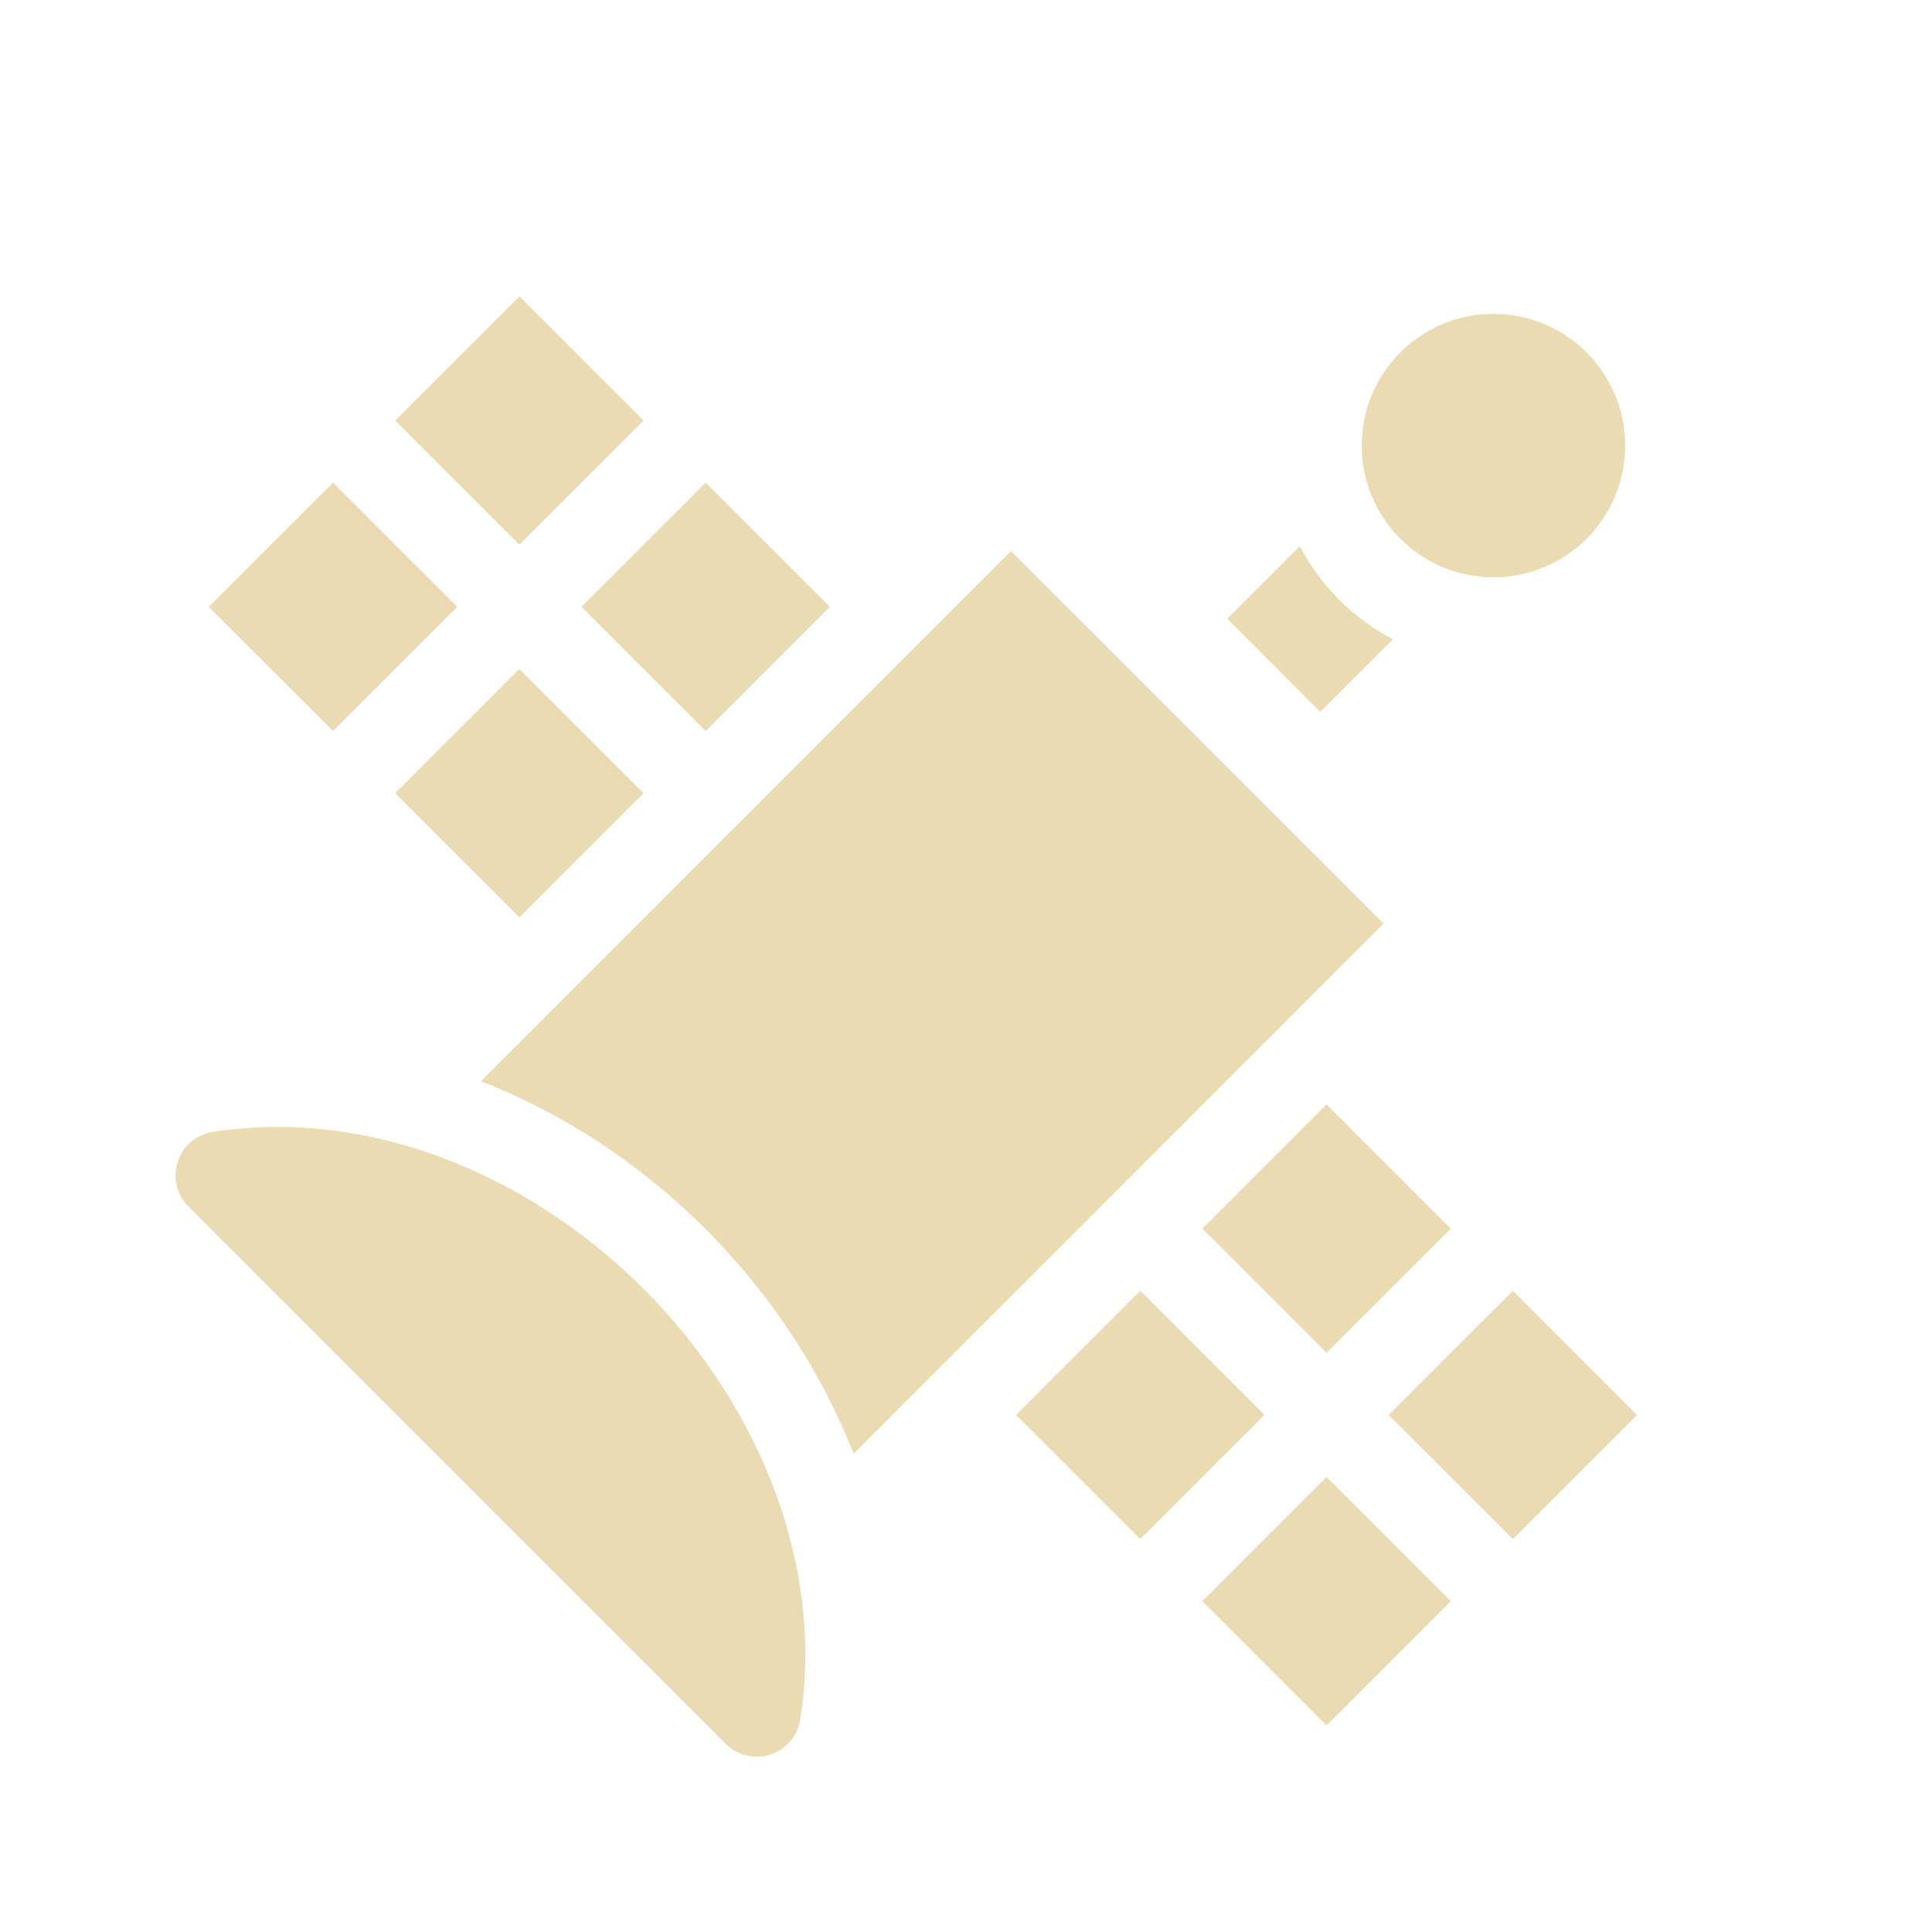
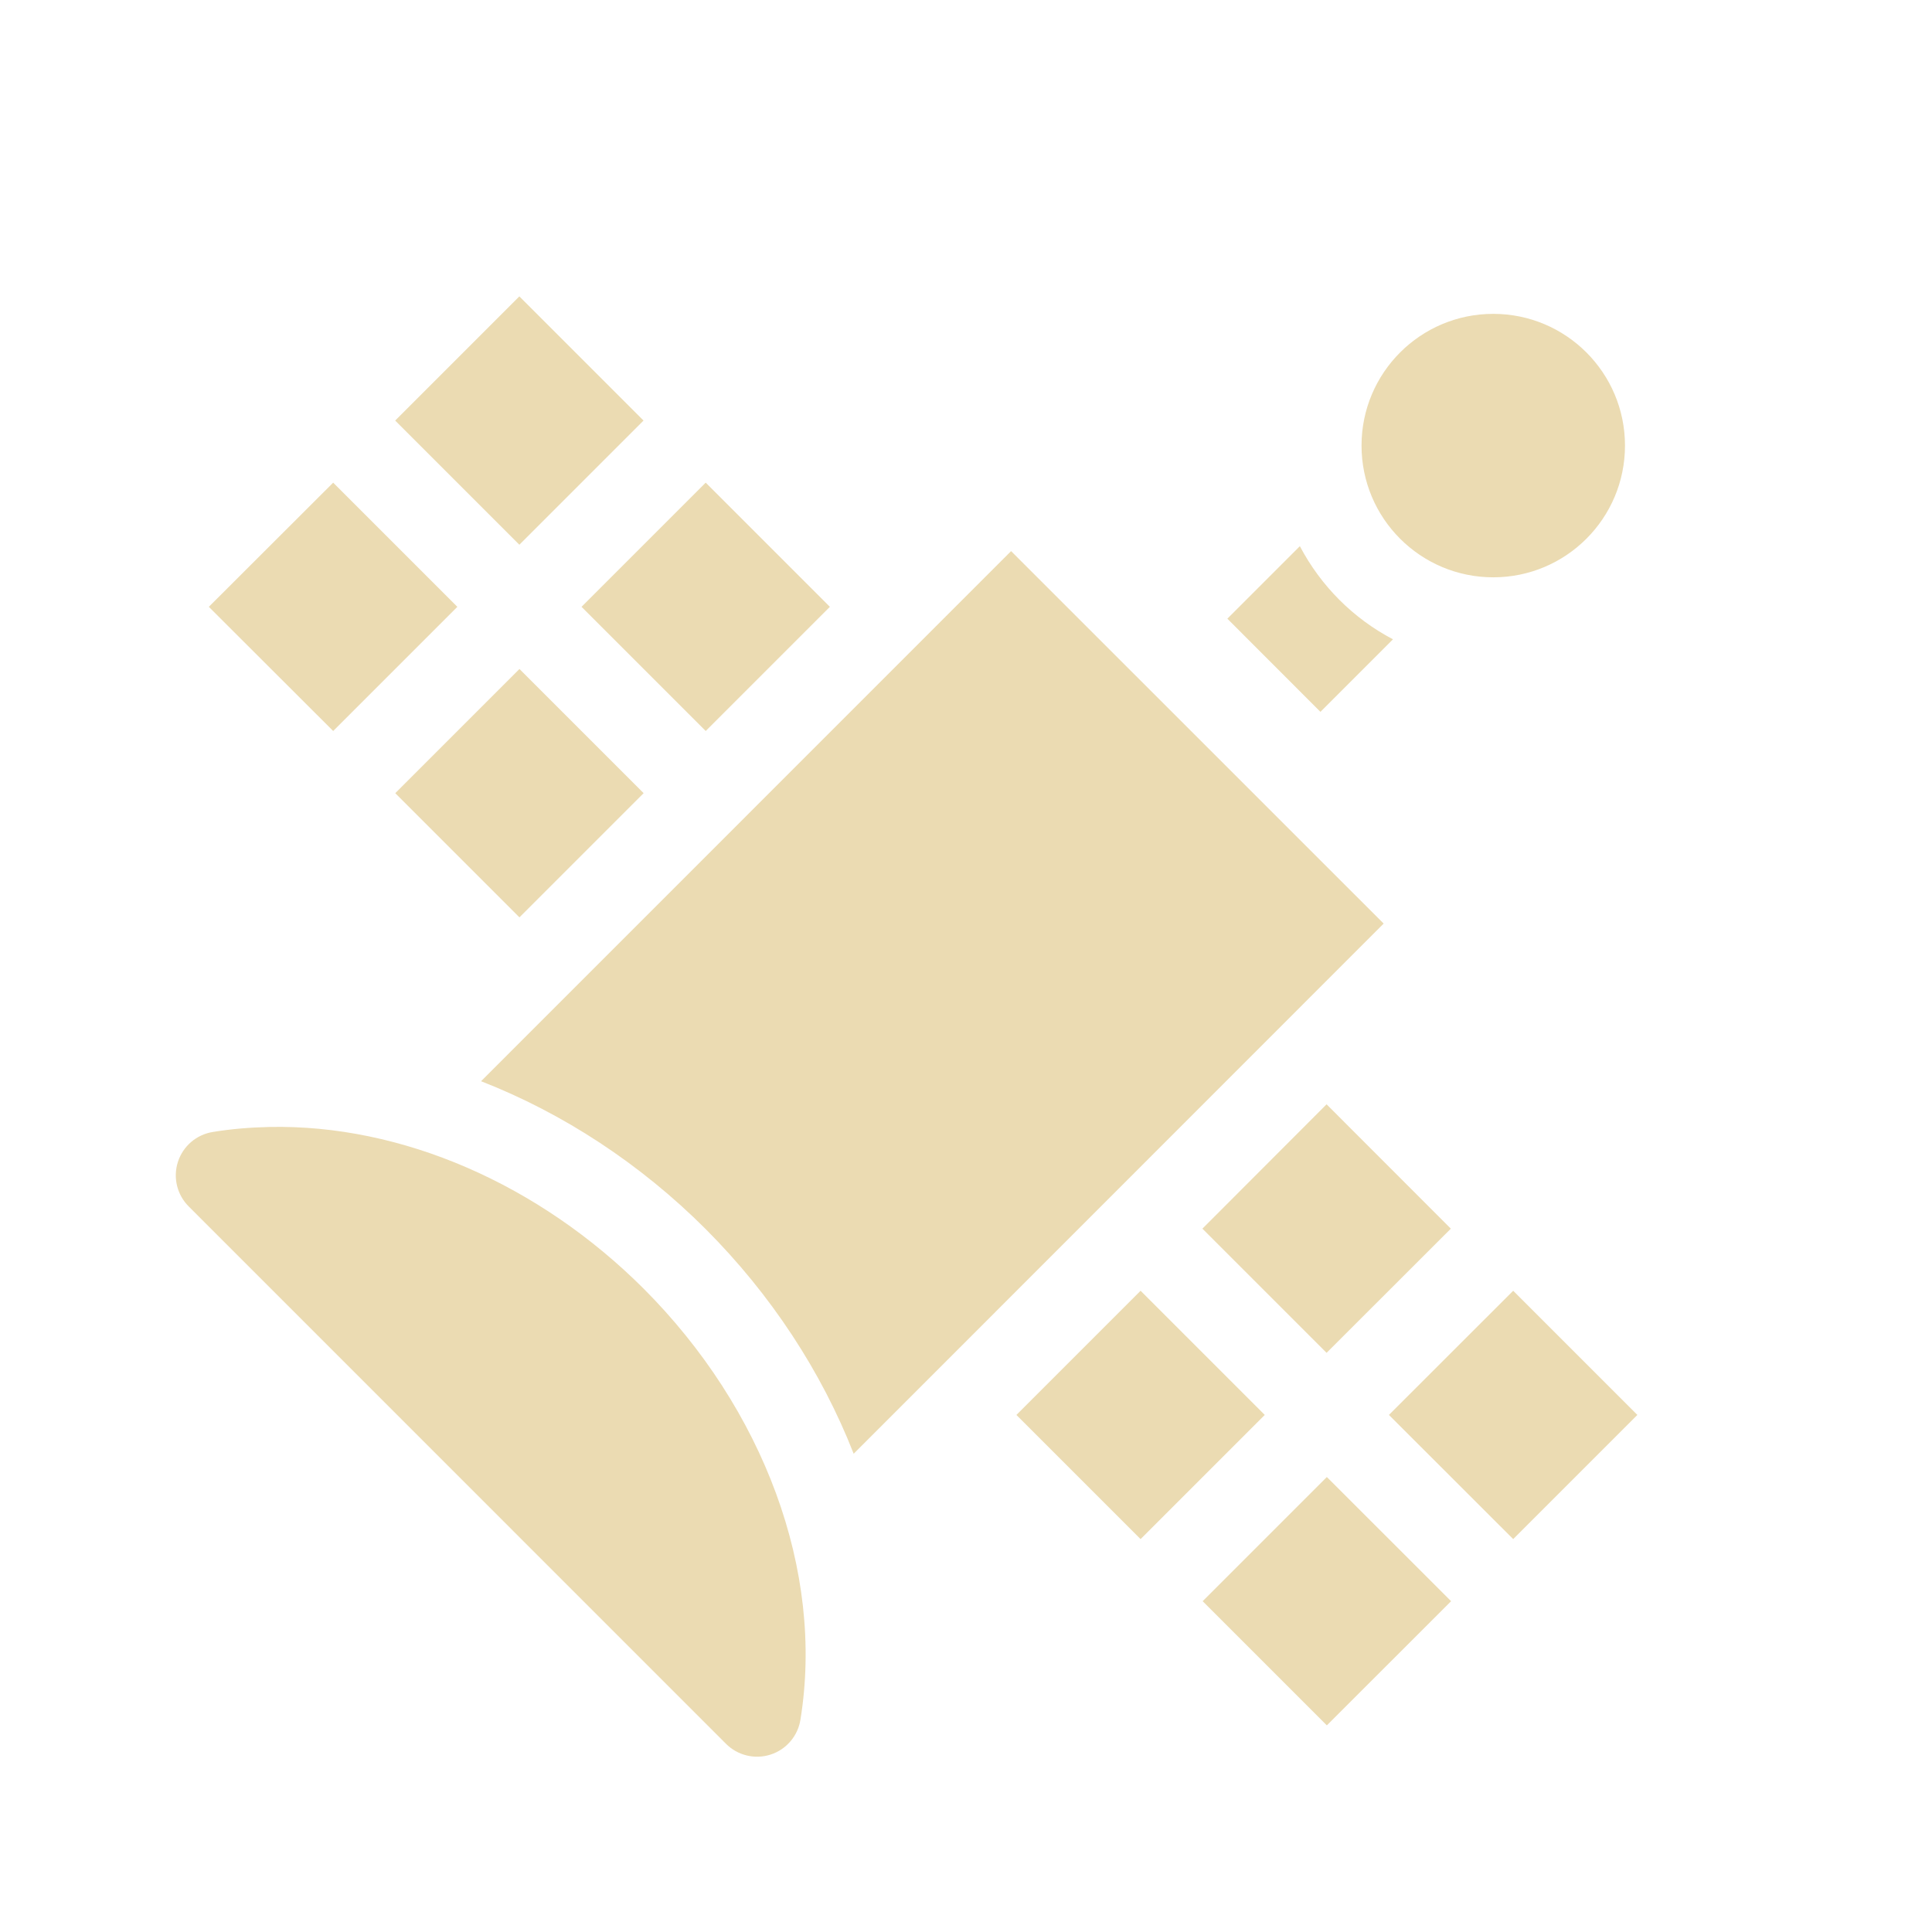
<svg xmlns="http://www.w3.org/2000/svg" width="22" height="22" version="1.1">
  <defs>
-     <style id="current-color-scheme" type="text/css">
-    .ColorScheme-Text { color:#ebdbb2; } .ColorScheme-Highlight { color:#458588; }
-   </style>
+     <style id="current-color-scheme" type="text/css">.ColorScheme-Text { color:#ebdbb2; } .ColorScheme-Highlight { color:#458588; } .ColorScheme-NeutralText { color:#fe8019; } .ColorScheme-PositiveText { color:#689d6a; } .ColorScheme-NegativeText { color:#fb4934; }</style>
  </defs>
-   <path style="fill:currentColor" class="ColorScheme-Text" d="m5.914 3.375l-1.414 1.414 1.414 1.414 1.414-1.414-1.414-1.414zm11.092 0.199a1.5 1.5 0 0 0 -1.5 1.5 1.5 1.5 0 0 0 1.5 1.5 1.5 1.5 0 0 0 1.5 -1.5 1.5 1.5 0 0 0 -1.5 -1.5zm-13.213 1.922l-1.416 1.414 1.416 1.414 1.414-1.414-1.414-1.414zm4.242 0l-1.414 1.414 1.414 1.414 1.414-1.414-1.414-1.414zm6.766 0.723l-0.826 0.826 1.06 1.061 0.826-0.826c-0.453-0.238-0.821-0.607-1.06-1.06zm-3.289 0.057l-6.035 6.036c0.937 0.366 1.815 0.941 2.559 1.685 0.743 0.745 1.317 1.62 1.684 2.557l6.035-6.037-4.242-4.241zm-5.598 1.342l-1.414 1.414 1.414 1.414 1.414-1.414-1.414-1.414zm9.191 4.957l-1.414 1.416 1.414 1.414 1.415-1.414-1.415-1.416zm-12.042 0.258c-0.216 0.005-0.43 0.022-0.643 0.057a0.5 0.5 0 0 0 -0.273 0.849l6.115 6.116a0.5 0.5 0 0 0 0.85 -0.274c0.274-1.696-0.423-3.541-1.783-4.904-1.192-1.192-2.756-1.876-4.266-1.844zm9.921 1.865l-1.414 1.414 1.414 1.414 1.414-1.414-1.414-1.414zm4.243 0l-1.415 1.414 1.415 1.414 1.414-1.414-1.414-1.414zm-2.122 2.121l-1.414 1.414 1.414 1.414 1.415-1.414-1.415-1.414z" />
+   <path class="ColorScheme-Text" d="m5.914 3.375-1.414 1.414 1.414 1.414 1.414-1.414-1.414-1.414zm11.09 0.199a1.5 1.5 0 0 0-1.5 1.5 1.5 1.5 0 0 0 1.5 1.5 1.5 1.5 0 0 0 1.5-1.5 1.5 1.5 0 0 0-1.5-1.5zm-13.21 1.922-1.416 1.414 1.416 1.414 1.414-1.414-1.414-1.414zm4.242 0-1.414 1.414 1.414 1.414 1.414-1.414-1.414-1.414zm6.766 0.723-0.826 0.826 1.06 1.061 0.826-0.826c-0.453-0.238-0.821-0.607-1.06-1.06zm-3.289 0.057-6.035 6.036c0.937 0.366 1.815 0.941 2.559 1.685 0.743 0.745 1.317 1.62 1.684 2.557l6.035-6.037-4.242-4.241zm-5.598 1.342-1.414 1.414 1.414 1.414 1.414-1.414-1.414-1.414zm9.191 4.957-1.414 1.416 1.414 1.414 1.415-1.414-1.415-1.416zm-12.04 0.258c-0.216 5e-3 -0.43 0.022-0.643 0.057a0.5 0.5 0 0 0-0.273 0.849l6.115 6.116a0.5 0.5 0 0 0 0.85-0.274c0.274-1.696-0.423-3.541-1.783-4.904-1.192-1.192-2.756-1.876-4.266-1.844zm9.922 1.865-1.414 1.414 1.414 1.414 1.414-1.414-1.414-1.414zm4.243 0-1.415 1.414 1.415 1.414 1.414-1.414-1.414-1.414zm-2.122 2.121-1.414 1.414 1.414 1.414 1.415-1.414-1.415-1.414z" fill="currentColor" />
</svg>
